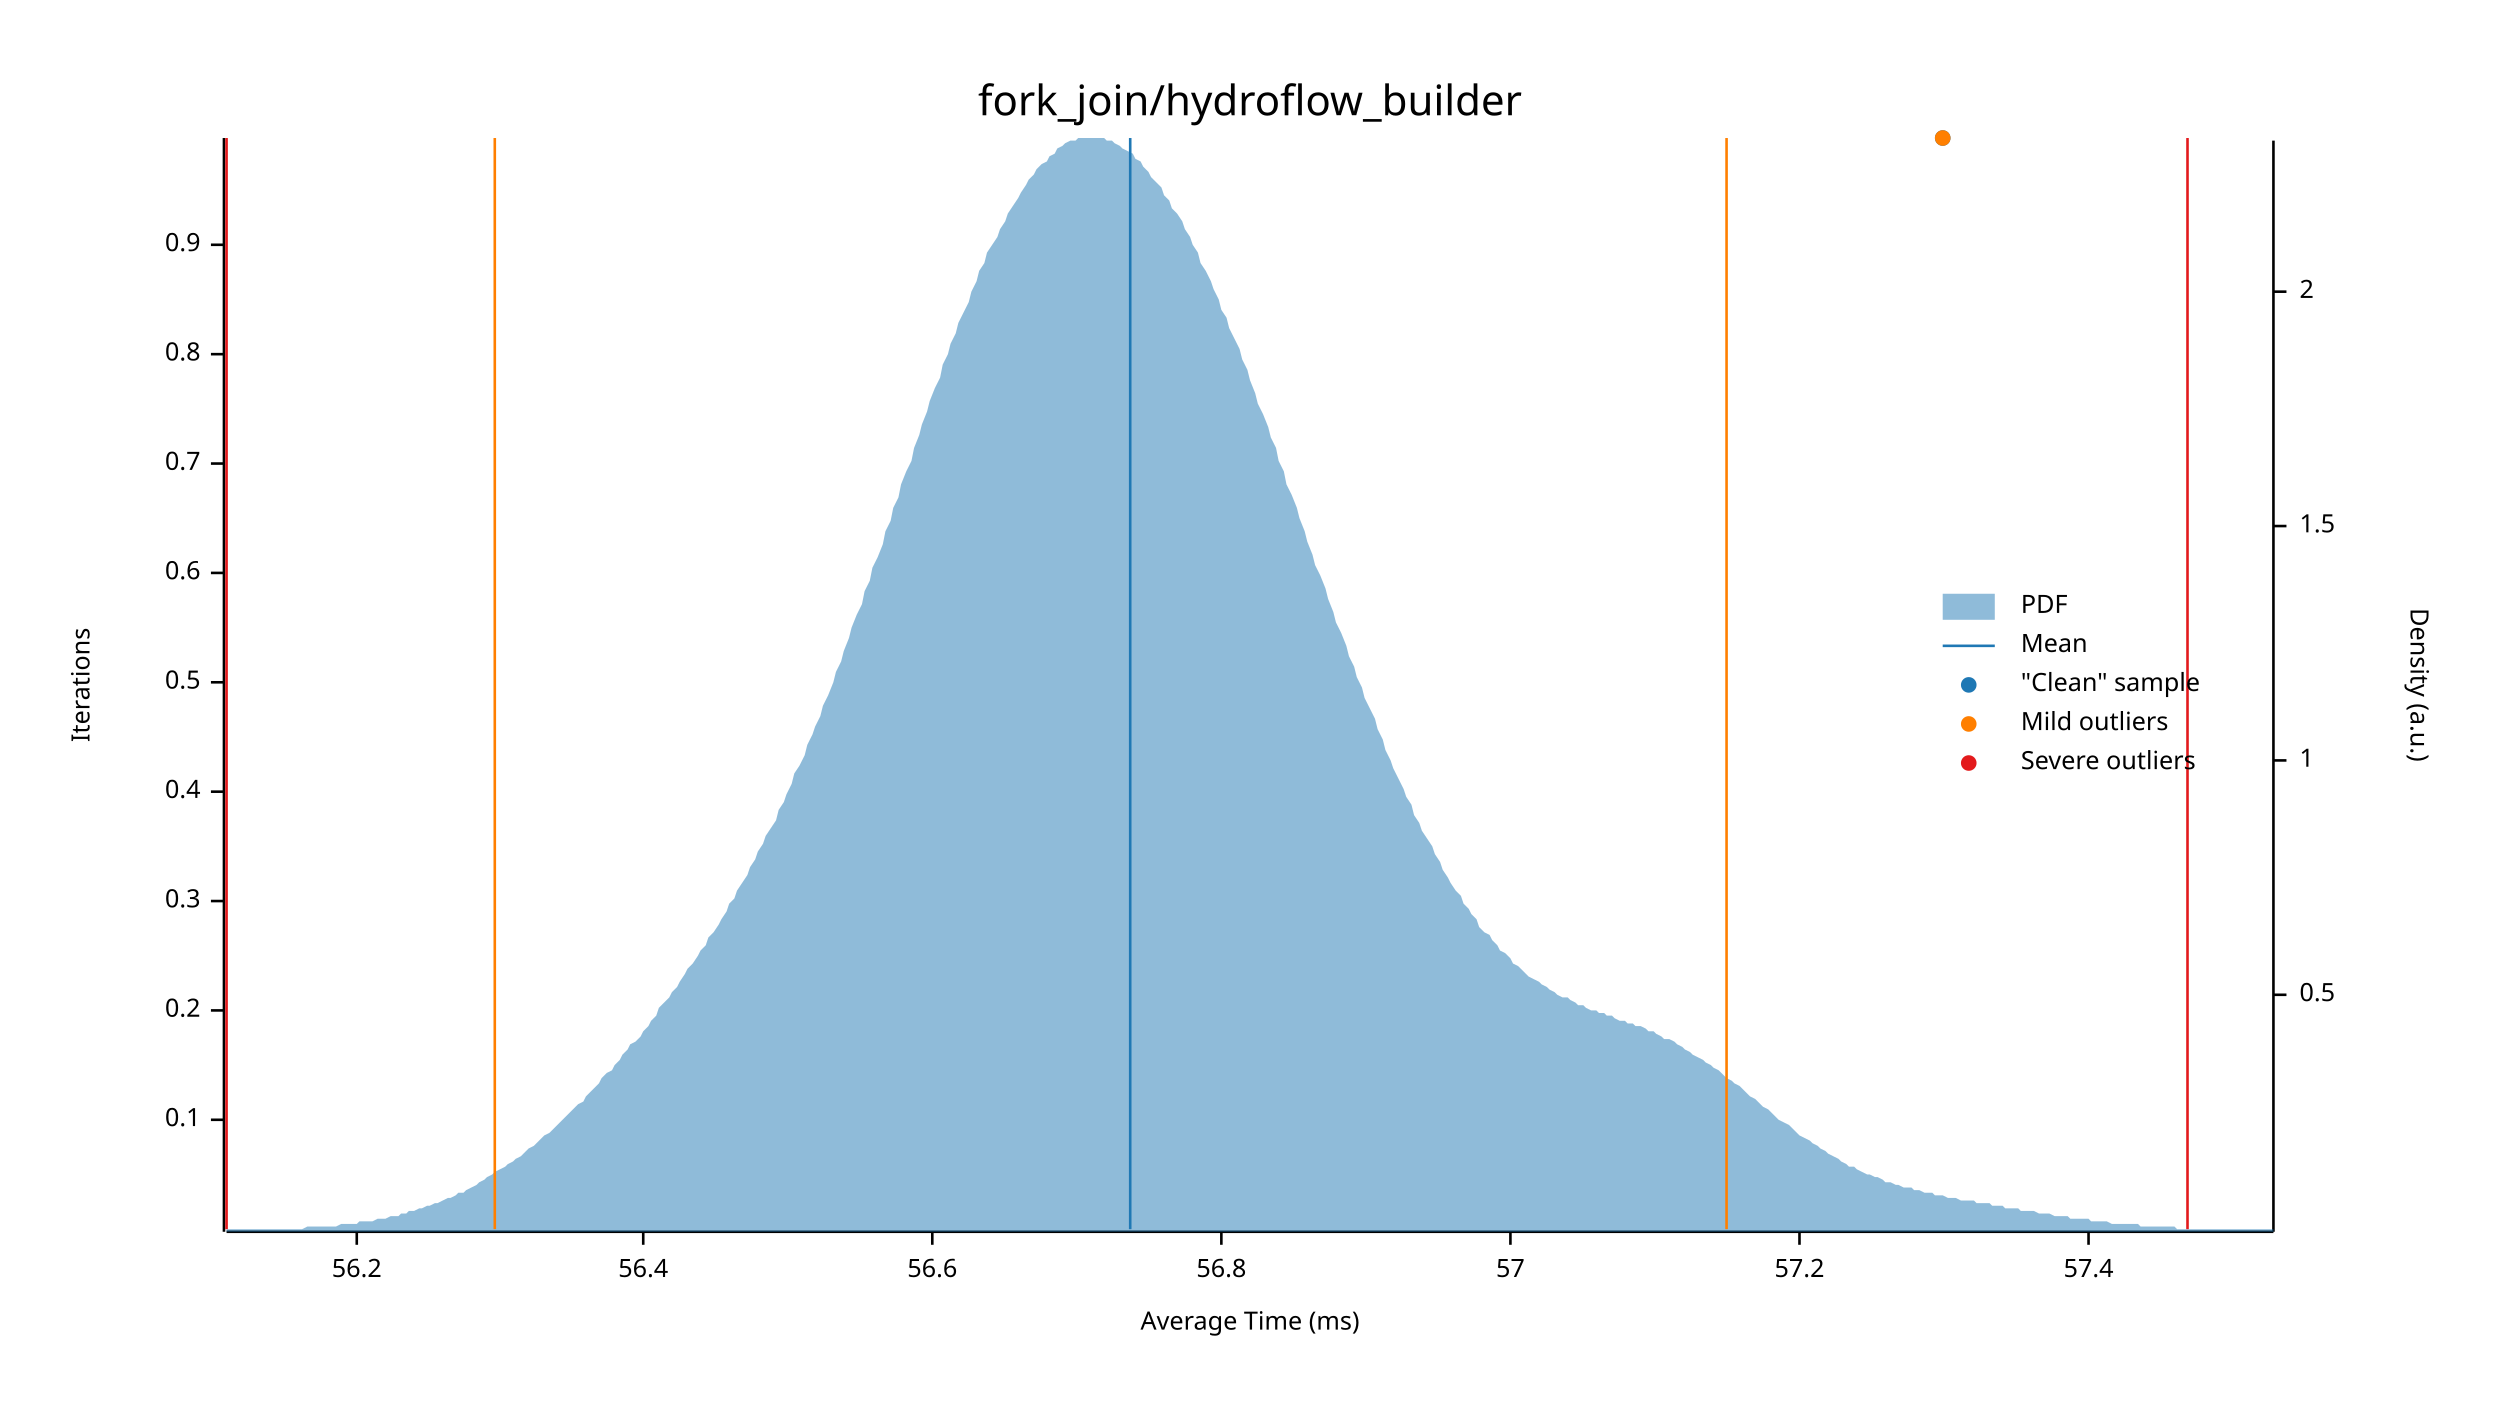
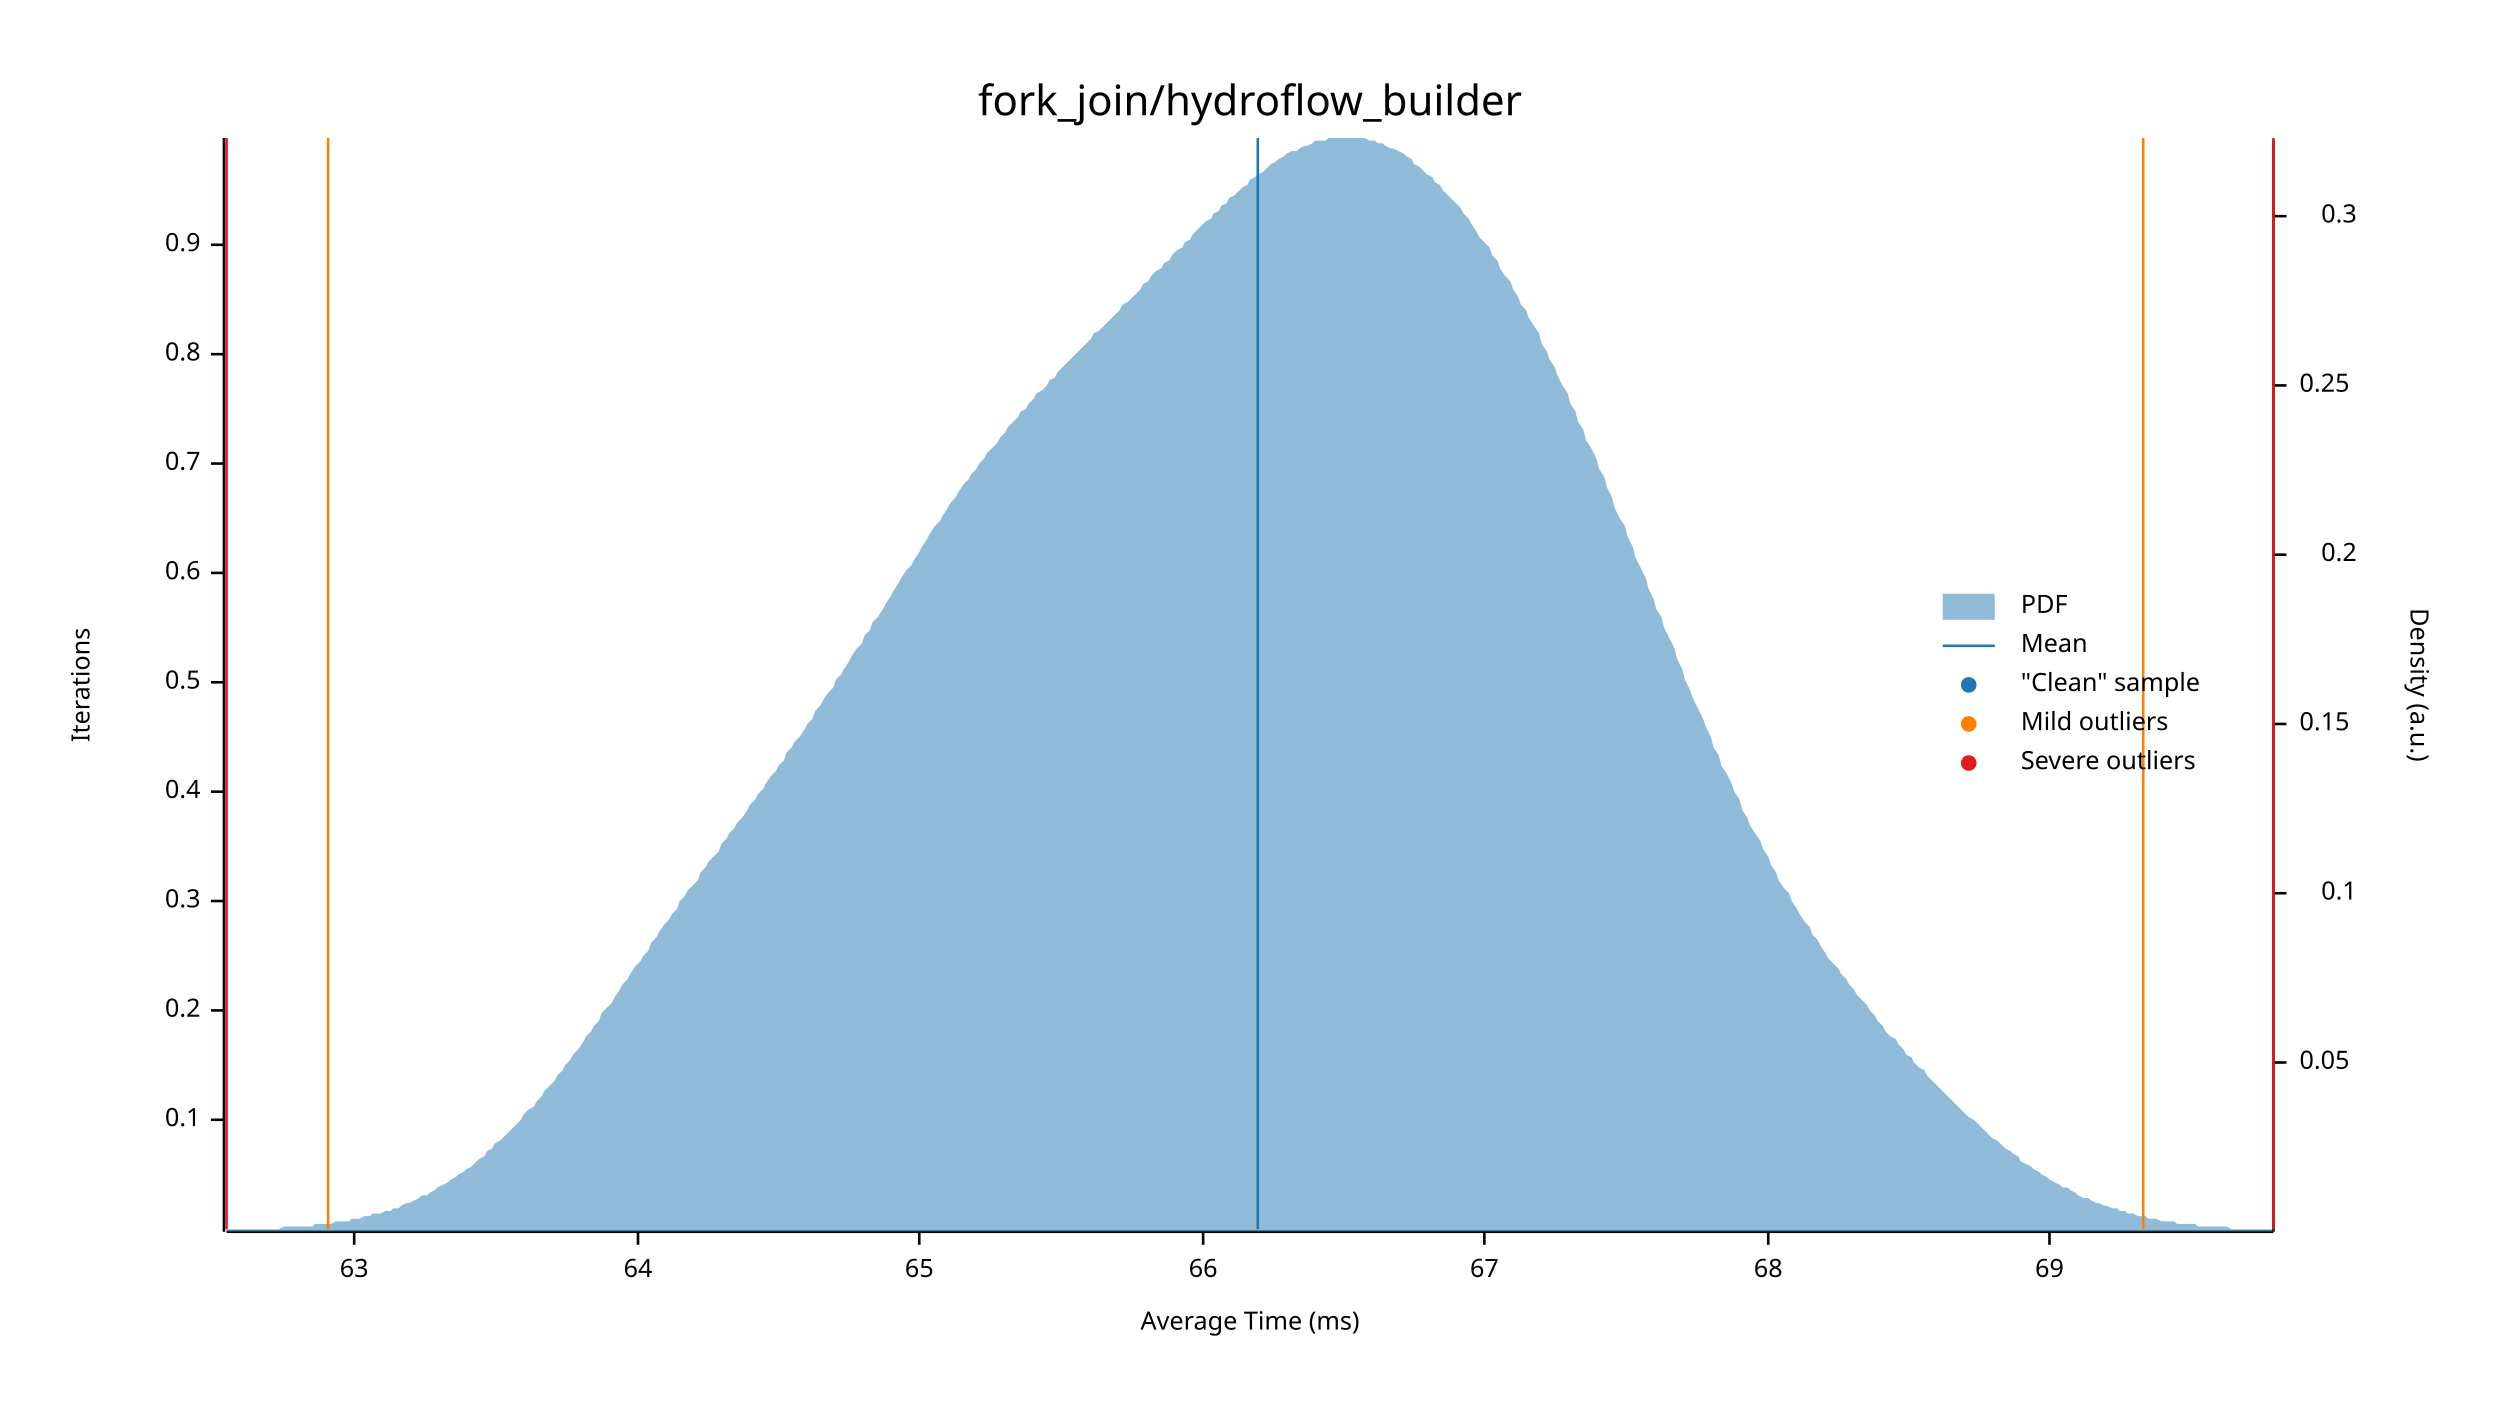
<svg xmlns="http://www.w3.org/2000/svg" width="960" height="540" viewBox="0 0 960 540">
  <text x="480" y="32" dy="0.76em" text-anchor="middle" font-family="sans-serif" font-size="16.129" opacity="1" fill="#000000">
fork_join/hydroflow_builder
</text>
  <text x="27" y="263" dy="0.76em" text-anchor="middle" font-family="sans-serif" font-size="9.677" opacity="1" fill="#000000" transform="rotate(270, 27, 263)">
Iterations
</text>
  <text x="480" y="513" dy="-0.5ex" text-anchor="middle" font-family="sans-serif" font-size="9.677" opacity="1" fill="#000000">
Average Time (ms)
</text>
  <polyline fill="none" opacity="1" stroke="#000000" stroke-width="1" points="86,53 86,473 " />
  <text x="77" y="430" dy="0.5ex" text-anchor="end" font-family="sans-serif" font-size="9.677" opacity="1" fill="#000000">
0.1
</text>
  <polyline fill="none" opacity="1" stroke="#000000" stroke-width="1" points="81,430 86,430 " />
  <text x="77" y="388" dy="0.5ex" text-anchor="end" font-family="sans-serif" font-size="9.677" opacity="1" fill="#000000">
0.2
</text>
  <polyline fill="none" opacity="1" stroke="#000000" stroke-width="1" points="81,388 86,388 " />
  <text x="77" y="346" dy="0.5ex" text-anchor="end" font-family="sans-serif" font-size="9.677" opacity="1" fill="#000000">
0.3
</text>
  <polyline fill="none" opacity="1" stroke="#000000" stroke-width="1" points="81,346 86,346 " />
  <text x="77" y="304" dy="0.5ex" text-anchor="end" font-family="sans-serif" font-size="9.677" opacity="1" fill="#000000">
0.4
</text>
  <polyline fill="none" opacity="1" stroke="#000000" stroke-width="1" points="81,304 86,304 " />
  <text x="77" y="262" dy="0.5ex" text-anchor="end" font-family="sans-serif" font-size="9.677" opacity="1" fill="#000000">
0.5
</text>
  <polyline fill="none" opacity="1" stroke="#000000" stroke-width="1" points="81,262 86,262 " />
  <text x="77" y="220" dy="0.5ex" text-anchor="end" font-family="sans-serif" font-size="9.677" opacity="1" fill="#000000">
0.6
</text>
  <polyline fill="none" opacity="1" stroke="#000000" stroke-width="1" points="81,220 86,220 " />
  <text x="77" y="178" dy="0.5ex" text-anchor="end" font-family="sans-serif" font-size="9.677" opacity="1" fill="#000000">
0.7
</text>
  <polyline fill="none" opacity="1" stroke="#000000" stroke-width="1" points="81,178 86,178 " />
  <text x="77" y="136" dy="0.5ex" text-anchor="end" font-family="sans-serif" font-size="9.677" opacity="1" fill="#000000">
0.8
</text>
  <polyline fill="none" opacity="1" stroke="#000000" stroke-width="1" points="81,136 86,136 " />
  <text x="77" y="94" dy="0.5ex" text-anchor="end" font-family="sans-serif" font-size="9.677" opacity="1" fill="#000000">
0.9
</text>
  <polyline fill="none" opacity="1" stroke="#000000" stroke-width="1" points="81,94 86,94 " />
  <polyline fill="none" opacity="1" stroke="#000000" stroke-width="1" points="87,473 873,473 " />
-   <text x="137" y="483" dy="0.76em" text-anchor="middle" font-family="sans-serif" font-size="9.677" opacity="1" fill="#000000">
- 56.2
+   <text x="136" y="483" dy="0.76em" text-anchor="middle" font-family="sans-serif" font-size="9.677" opacity="1" fill="#000000">
+ 63
</text>
-   <polyline fill="none" opacity="1" stroke="#000000" stroke-width="1" points="137,473 137,478 " />
-   <text x="247" y="483" dy="0.76em" text-anchor="middle" font-family="sans-serif" font-size="9.677" opacity="1" fill="#000000">
- 56.4
+   <polyline fill="none" opacity="1" stroke="#000000" stroke-width="1" points="136,473 136,478 " />
+   <text x="245" y="483" dy="0.76em" text-anchor="middle" font-family="sans-serif" font-size="9.677" opacity="1" fill="#000000">
+ 64
</text>
-   <polyline fill="none" opacity="1" stroke="#000000" stroke-width="1" points="247,473 247,478 " />
-   <text x="358" y="483" dy="0.76em" text-anchor="middle" font-family="sans-serif" font-size="9.677" opacity="1" fill="#000000">
- 56.6
+   <polyline fill="none" opacity="1" stroke="#000000" stroke-width="1" points="245,473 245,478 " />
+   <text x="353" y="483" dy="0.76em" text-anchor="middle" font-family="sans-serif" font-size="9.677" opacity="1" fill="#000000">
+ 65
</text>
-   <polyline fill="none" opacity="1" stroke="#000000" stroke-width="1" points="358,473 358,478 " />
-   <text x="469" y="483" dy="0.76em" text-anchor="middle" font-family="sans-serif" font-size="9.677" opacity="1" fill="#000000">
- 56.8
+   <polyline fill="none" opacity="1" stroke="#000000" stroke-width="1" points="353,473 353,478 " />
+   <text x="462" y="483" dy="0.76em" text-anchor="middle" font-family="sans-serif" font-size="9.677" opacity="1" fill="#000000">
+ 66
</text>
-   <polyline fill="none" opacity="1" stroke="#000000" stroke-width="1" points="469,473 469,478 " />
-   <text x="580" y="483" dy="0.76em" text-anchor="middle" font-family="sans-serif" font-size="9.677" opacity="1" fill="#000000">
- 57
+   <polyline fill="none" opacity="1" stroke="#000000" stroke-width="1" points="462,473 462,478 " />
+   <text x="570" y="483" dy="0.76em" text-anchor="middle" font-family="sans-serif" font-size="9.677" opacity="1" fill="#000000">
+ 67
</text>
-   <polyline fill="none" opacity="1" stroke="#000000" stroke-width="1" points="580,473 580,478 " />
-   <text x="691" y="483" dy="0.76em" text-anchor="middle" font-family="sans-serif" font-size="9.677" opacity="1" fill="#000000">
- 57.2
+   <polyline fill="none" opacity="1" stroke="#000000" stroke-width="1" points="570,473 570,478 " />
+   <text x="679" y="483" dy="0.76em" text-anchor="middle" font-family="sans-serif" font-size="9.677" opacity="1" fill="#000000">
+ 68
</text>
-   <polyline fill="none" opacity="1" stroke="#000000" stroke-width="1" points="691,473 691,478 " />
-   <text x="802" y="483" dy="0.76em" text-anchor="middle" font-family="sans-serif" font-size="9.677" opacity="1" fill="#000000">
- 57.4
+   <polyline fill="none" opacity="1" stroke="#000000" stroke-width="1" points="679,473 679,478 " />
+   <text x="787" y="483" dy="0.76em" text-anchor="middle" font-family="sans-serif" font-size="9.677" opacity="1" fill="#000000">
+ 69
</text>
-   <polyline fill="none" opacity="1" stroke="#000000" stroke-width="1" points="802,473 802,478 " />
+   <polyline fill="none" opacity="1" stroke="#000000" stroke-width="1" points="787,473 787,478 " />
  <text x="933" y="263" dy="0.76em" text-anchor="middle" font-family="sans-serif" font-size="9.677" opacity="1" fill="#000000" transform="rotate(90, 933, 263)">
Density (a.u.)
</text>
  <polyline fill="none" opacity="1" stroke="#000000" stroke-width="1" points="873,54 873,473 " />
-   <text x="883" y="382" dy="0.5ex" text-anchor="start" font-family="sans-serif" font-size="9.677" opacity="1" fill="#000000">
- 0.5
+   <text x="883" y="408" dy="0.5ex" text-anchor="start" font-family="sans-serif" font-size="9.677" opacity="1" fill="#000000">
+ 0.05
</text>
-   <polyline fill="none" opacity="1" stroke="#000000" stroke-width="1" points="873,382 878,382 " />
-   <text x="883" y="292" dy="0.5ex" text-anchor="start" font-family="sans-serif" font-size="9.677" opacity="1" fill="#000000">
- 1
+   <polyline fill="none" opacity="1" stroke="#000000" stroke-width="1" points="873,408 878,408 " />
+   <text x="905" y="343" dy="0.5ex" text-anchor="end" font-family="sans-serif" font-size="9.677" opacity="1" fill="#000000">
+ 0.1
</text>
-   <polyline fill="none" opacity="1" stroke="#000000" stroke-width="1" points="873,292 878,292 " />
-   <text x="883" y="202" dy="0.5ex" text-anchor="start" font-family="sans-serif" font-size="9.677" opacity="1" fill="#000000">
- 1.5
+   <polyline fill="none" opacity="1" stroke="#000000" stroke-width="1" points="873,343 878,343 " />
+   <text x="883" y="278" dy="0.5ex" text-anchor="start" font-family="sans-serif" font-size="9.677" opacity="1" fill="#000000">
+ 0.15
</text>
-   <polyline fill="none" opacity="1" stroke="#000000" stroke-width="1" points="873,202 878,202 " />
-   <text x="883" y="112" dy="0.5ex" text-anchor="start" font-family="sans-serif" font-size="9.677" opacity="1" fill="#000000">
- 2
+   <polyline fill="none" opacity="1" stroke="#000000" stroke-width="1" points="873,278 878,278 " />
+   <text x="905" y="213" dy="0.5ex" text-anchor="end" font-family="sans-serif" font-size="9.677" opacity="1" fill="#000000">
+ 0.2
</text>
-   <polyline fill="none" opacity="1" stroke="#000000" stroke-width="1" points="873,112 878,112 " />
-   <polygon opacity="0.5" fill="#1F78B4" points="87,472 88,472 90,472 91,472 93,472 94,472 96,472 98,472 99,472 101,472 102,472 104,472 105,472 107,472 109,472 110,472 112,472 113,472 115,472 116,472 118,471 120,471 121,471 123,471 124,471 126,471 127,471 129,471 131,470 132,470 134,470 135,470 137,470 138,469 140,469 142,469 143,469 145,468 146,468 148,468 150,467 151,467 153,467 154,466 156,466 157,465 159,465 161,464 162,464 164,463 165,463 167,462 168,462 170,461 172,460 173,460 175,459 176,458 178,458 179,457 181,456 183,455 184,454 186,453 187,452 189,451 190,450 192,449 194,448 195,447 197,446 198,445 200,444 201,443 203,441 205,440 206,439 208,437 209,436 211,435 213,433 214,432 216,430 217,429 219,427 220,426 222,424 224,423 225,421 227,419 228,418 230,416 231,414 233,412 235,411 236,409 238,407 239,405 241,403 242,401 244,400 246,398 247,396 249,394 250,392 252,390 253,387 255,385 257,383 258,381 260,379 261,377 263,374 264,372 266,370 268,367 269,365 271,363 272,360 274,358 276,355 277,353 279,350 280,347 282,345 283,342 285,339 287,336 288,333 290,330 291,327 293,324 294,321 296,318 298,315 299,311 301,308 302,305 304,301 305,297 307,294 309,290 310,286 312,282 313,279 315,275 316,271 318,267 320,262 321,258 323,254 324,250 326,245 327,241 329,236 331,232 332,227 334,223 335,218 337,214 339,209 340,204 342,200 343,195 345,191 346,186 348,181 350,177 351,172 353,167 354,163 356,158 357,154 359,149 361,145 362,140 364,136 365,132 367,128 368,124 370,120 372,116 373,112 375,108 376,104 378,101 379,97 381,94 383,91 384,88 386,85 387,82 389,79 391,76 392,74 394,71 395,69 397,67 398,65 400,63 402,62 403,60 405,59 406,57 408,56 409,55 411,54 413,54 414,53 416,53 417,53 419,53 420,53 422,53 424,53 425,54 427,54 428,55 430,56 431,57 433,58 435,59 436,61 438,62 439,64 441,66 442,68 444,70 446,72 447,75 449,77 450,80 452,82 454,85 455,88 457,91 458,94 460,97 461,101 463,104 465,108 466,111 468,115 469,119 471,122 472,126 474,130 476,134 477,138 479,142 480,146 482,151 483,155 485,159 487,164 488,168 490,172 491,177 493,181 494,186 496,190 498,195 499,199 501,204 502,208 504,213 505,217 507,221 509,226 510,230 512,235 513,239 515,243 517,248 518,252 520,256 521,260 523,264 524,268 526,272 528,276 529,280 531,284 532,288 534,292 535,295 537,299 539,303 540,306 542,309 543,313 545,316 546,319 548,322 550,325 551,328 553,331 554,334 556,337 557,339 559,342 561,344 562,347 564,349 565,351 567,353 568,356 570,358 572,359 573,361 575,363 576,365 578,366 580,368 581,370 583,371 584,372 586,374 587,375 589,376 591,377 592,378 594,379 595,380 597,381 598,382 600,383 602,383 603,384 605,385 606,386 608,386 609,387 611,388 613,388 614,389 616,389 617,390 619,390 620,391 622,392 624,392 625,393 627,393 628,394 630,394 632,395 633,396 635,396 636,397 638,398 639,399 641,399 643,400 644,401 646,402 647,403 649,404 650,405 652,406 654,407 655,408 657,409 658,410 660,411 661,412 663,414 665,415 666,416 668,417 669,418 671,420 672,421 674,422 676,424 677,425 679,426 680,427 682,429 683,430 685,431 687,432 688,433 690,435 691,436 693,437 695,438 696,439 698,440 699,441 701,442 702,443 704,444 706,445 707,446 709,447 710,448 712,448 713,449 715,450 717,451 718,451 720,452 721,452 723,453 724,454 726,454 728,455 729,455 731,456 732,456 734,456 735,457 737,457 739,458 740,458 742,458 743,459 745,459 746,459 748,460 750,460 751,460 753,461 754,461 756,461 758,461 759,462 761,462 762,462 764,462 765,463 767,463 769,463 770,464 772,464 773,464 775,464 776,465 778,465 780,465 781,465 783,466 784,466 786,466 787,466 789,467 791,467 792,467 794,467 795,468 797,468 798,468 800,468 802,468 803,469 805,469 806,469 808,469 809,469 811,470 813,470 814,470 816,470 817,470 819,470 821,470 822,471 824,471 825,471 827,471 828,471 830,471 832,471 833,471 835,471 836,472 838,472 839,472 841,472 843,472 844,472 846,472 847,472 849,472 850,472 852,472 854,472 855,472 857,472 858,472 860,472 861,472 863,472 865,472 866,472 868,472 869,472 871,472 873,472 873,473 87,473 " />
-   <polyline fill="none" opacity="1" stroke="#1F78B4" stroke-width="1" points="434,472 434,53 " />
-   <polyline fill="none" opacity="1" stroke="#FF7F00" stroke-width="1" points="190,472 190,53 " />
-   <polyline fill="none" opacity="1" stroke="#FF7F00" stroke-width="1" points="663,472 663,53 " />
+   <polyline fill="none" opacity="1" stroke="#000000" stroke-width="1" points="873,213 878,213 " />
+   <text x="883" y="148" dy="0.5ex" text-anchor="start" font-family="sans-serif" font-size="9.677" opacity="1" fill="#000000">
+ 0.25
+ </text>
+   <polyline fill="none" opacity="1" stroke="#000000" stroke-width="1" points="873,148 878,148 " />
+   <text x="905" y="83" dy="0.5ex" text-anchor="end" font-family="sans-serif" font-size="9.677" opacity="1" fill="#000000">
+ 0.3
+ </text>
+   <polyline fill="none" opacity="1" stroke="#000000" stroke-width="1" points="873,83 878,83 " />
+   <polygon opacity="0.5" fill="#1F78B4" points="87,472 88,472 90,472 91,472 93,472 94,472 96,472 98,472 99,472 101,472 102,472 104,472 105,472 107,472 109,471 110,471 112,471 113,471 115,471 116,471 118,471 120,471 121,470 123,470 124,470 126,470 127,470 129,469 131,469 132,469 134,469 135,468 137,468 138,468 140,467 142,467 143,466 145,466 146,466 148,465 150,465 151,464 153,464 154,463 156,462 157,462 159,461 161,460 162,459 164,459 165,458 167,457 168,456 170,455 172,454 173,453 175,452 176,451 178,450 179,449 181,448 183,446 184,445 186,444 187,442 189,441 190,439 192,438 194,436 195,435 197,433 198,432 200,430 201,428 203,426 205,425 206,423 208,421 209,419 211,417 213,415 214,413 216,411 217,409 219,407 220,405 222,403 224,400 225,398 227,396 228,394 230,392 231,389 233,387 235,385 236,383 238,380 239,378 241,376 242,374 244,371 246,369 247,367 249,365 250,362 252,360 253,358 255,355 257,353 258,351 260,349 261,346 263,344 264,342 266,340 268,338 269,335 271,333 272,331 274,329 276,327 277,324 279,322 280,320 282,318 283,316 285,314 287,311 288,309 290,307 291,305 293,303 294,301 296,298 298,296 299,294 301,292 302,289 304,287 305,285 307,283 309,280 310,278 312,276 313,273 315,271 316,269 318,266 320,264 321,261 323,259 324,257 326,254 327,252 329,249 331,247 332,244 334,242 335,239 337,237 339,234 340,232 342,229 343,227 345,224 346,222 348,219 350,217 351,215 353,212 354,210 356,207 357,205 359,202 361,200 362,198 364,195 365,193 367,191 368,189 370,186 372,184 373,182 375,180 376,178 378,176 379,174 381,172 383,170 384,168 386,166 387,164 389,162 391,160 392,158 394,157 395,155 397,153 398,151 400,150 402,148 403,146 405,145 406,143 408,141 409,140 411,138 413,136 414,135 416,133 417,132 419,130 420,128 422,127 424,125 425,124 427,122 428,121 430,119 431,117 433,116 435,114 436,113 438,111 439,109 441,108 442,106 444,104 446,103 447,101 449,100 450,98 452,96 454,95 455,93 457,92 458,90 460,88 461,87 463,85 465,84 466,82 468,81 469,79 471,78 472,76 474,75 476,73 477,72 479,71 480,69 482,68 483,67 485,66 487,64 488,63 490,62 491,61 493,60 494,59 496,58 498,58 499,57 501,56 502,56 504,55 505,54 507,54 509,54 510,53 512,53 513,53 515,53 517,53 518,53 520,53 521,53 523,53 524,53 526,54 528,54 529,55 531,55 532,56 534,57 535,57 537,58 539,59 540,60 542,61 543,63 545,64 546,65 548,67 550,68 551,70 553,71 554,73 556,75 557,76 559,78 561,80 562,82 564,84 565,86 567,89 568,91 570,93 572,95 573,98 575,100 576,103 578,106 580,108 581,111 583,114 584,117 586,119 587,122 589,125 591,128 592,132 594,135 595,138 597,141 598,144 600,148 602,151 603,155 605,158 606,162 608,165 609,169 611,172 613,176 614,180 616,183 617,187 619,191 620,195 622,199 624,202 625,206 627,210 628,214 630,218 632,222 633,226 635,230 636,234 638,237 639,241 641,245 643,249 644,253 646,257 647,261 649,265 650,268 652,272 654,276 655,279 657,283 658,287 660,290 661,294 663,297 665,301 666,304 668,307 669,311 671,314 672,317 674,320 676,323 677,326 679,329 680,332 682,335 683,338 685,341 687,343 688,346 690,349 691,351 693,354 695,356 696,359 698,361 699,363 701,366 702,368 704,370 706,372 707,374 709,376 710,378 712,380 713,382 715,384 717,386 718,388 720,390 721,392 723,394 724,396 726,398 728,399 729,401 731,403 732,405 734,406 735,408 737,410 739,411 740,413 742,415 743,416 745,418 746,419 748,421 750,423 751,424 753,426 754,427 756,429 758,430 759,431 761,433 762,434 764,436 765,437 767,438 769,440 770,441 772,442 773,443 775,444 776,446 778,447 780,448 781,449 783,450 784,451 786,452 787,453 789,454 791,455 792,456 794,456 795,457 797,458 798,459 800,460 802,460 803,461 805,462 806,462 808,463 809,463 811,464 813,464 814,465 816,465 817,466 819,466 821,467 822,467 824,467 825,468 827,468 828,468 830,469 832,469 833,469 835,469 836,470 838,470 839,470 841,470 843,470 844,471 846,471 847,471 849,471 850,471 852,471 854,471 855,471 857,472 858,472 860,472 861,472 863,472 865,472 866,472 868,472 869,472 871,472 873,472 873,473 87,473 " />
+   <polyline fill="none" opacity="1" stroke="#1F78B4" stroke-width="1" points="483,472 483,53 " />
+   <polyline fill="none" opacity="1" stroke="#FF7F00" stroke-width="1" points="126,472 126,53 " />
+   <polyline fill="none" opacity="1" stroke="#FF7F00" stroke-width="1" points="823,472 823,53 " />
  <polyline fill="none" opacity="1" stroke="#E31A1C" stroke-width="1" points="87,472 87,53 " />
-   <polyline fill="none" opacity="1" stroke="#E31A1C" stroke-width="1" points="840,472 840,53 " />
-   <circle cx="746" cy="53" r="3" opacity="1" fill="#1F78B4" stroke="none" stroke-width="1" />
-   <circle cx="746" cy="53" r="3" opacity="1" fill="#FF7F00" stroke="none" stroke-width="1" />
+   <polyline fill="none" opacity="1" stroke="#E31A1C" stroke-width="1" points="873,472 873,53 " />
  <text x="776" y="228" dy="0.76em" text-anchor="start" font-family="sans-serif" font-size="9.677" opacity="1" fill="#000000">
PDF
</text>
  <text x="776" y="243" dy="0.76em" text-anchor="start" font-family="sans-serif" font-size="9.677" opacity="1" fill="#000000">
Mean
</text>
  <text x="776" y="258" dy="0.76em" text-anchor="start" font-family="sans-serif" font-size="9.677" opacity="1" fill="#000000">
"Clean" sample
</text>
  <text x="776" y="273" dy="0.76em" text-anchor="start" font-family="sans-serif" font-size="9.677" opacity="1" fill="#000000">
Mild outliers
</text>
  <text x="776" y="288" dy="0.76em" text-anchor="start" font-family="sans-serif" font-size="9.677" opacity="1" fill="#000000">
Severe outliers
</text>
  <rect x="746" y="228" width="20" height="10" opacity="0.5" fill="#1F78B4" stroke="none" />
  <polyline fill="none" opacity="1" stroke="#1F78B4" stroke-width="1" points="746,248 766,248 " />
  <circle cx="756" cy="263" r="3" opacity="1" fill="#1F78B4" stroke="none" stroke-width="1" />
  <circle cx="756" cy="278" r="3" opacity="1" fill="#FF7F00" stroke="none" stroke-width="1" />
  <circle cx="756" cy="293" r="3" opacity="1" fill="#E31A1C" stroke="none" stroke-width="1" />
</svg>
